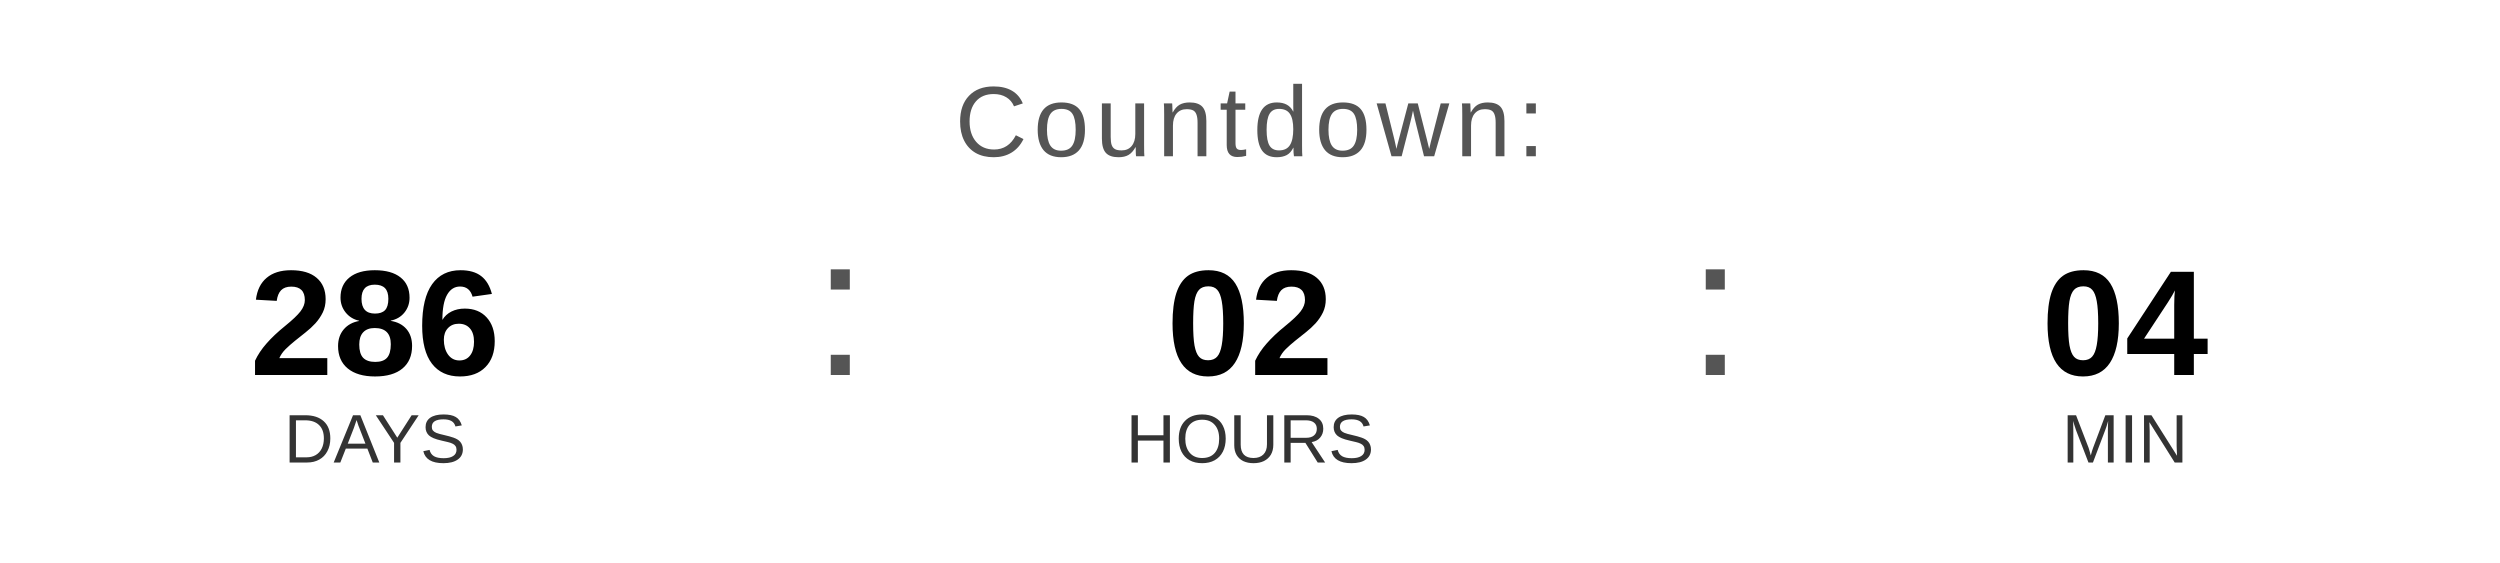
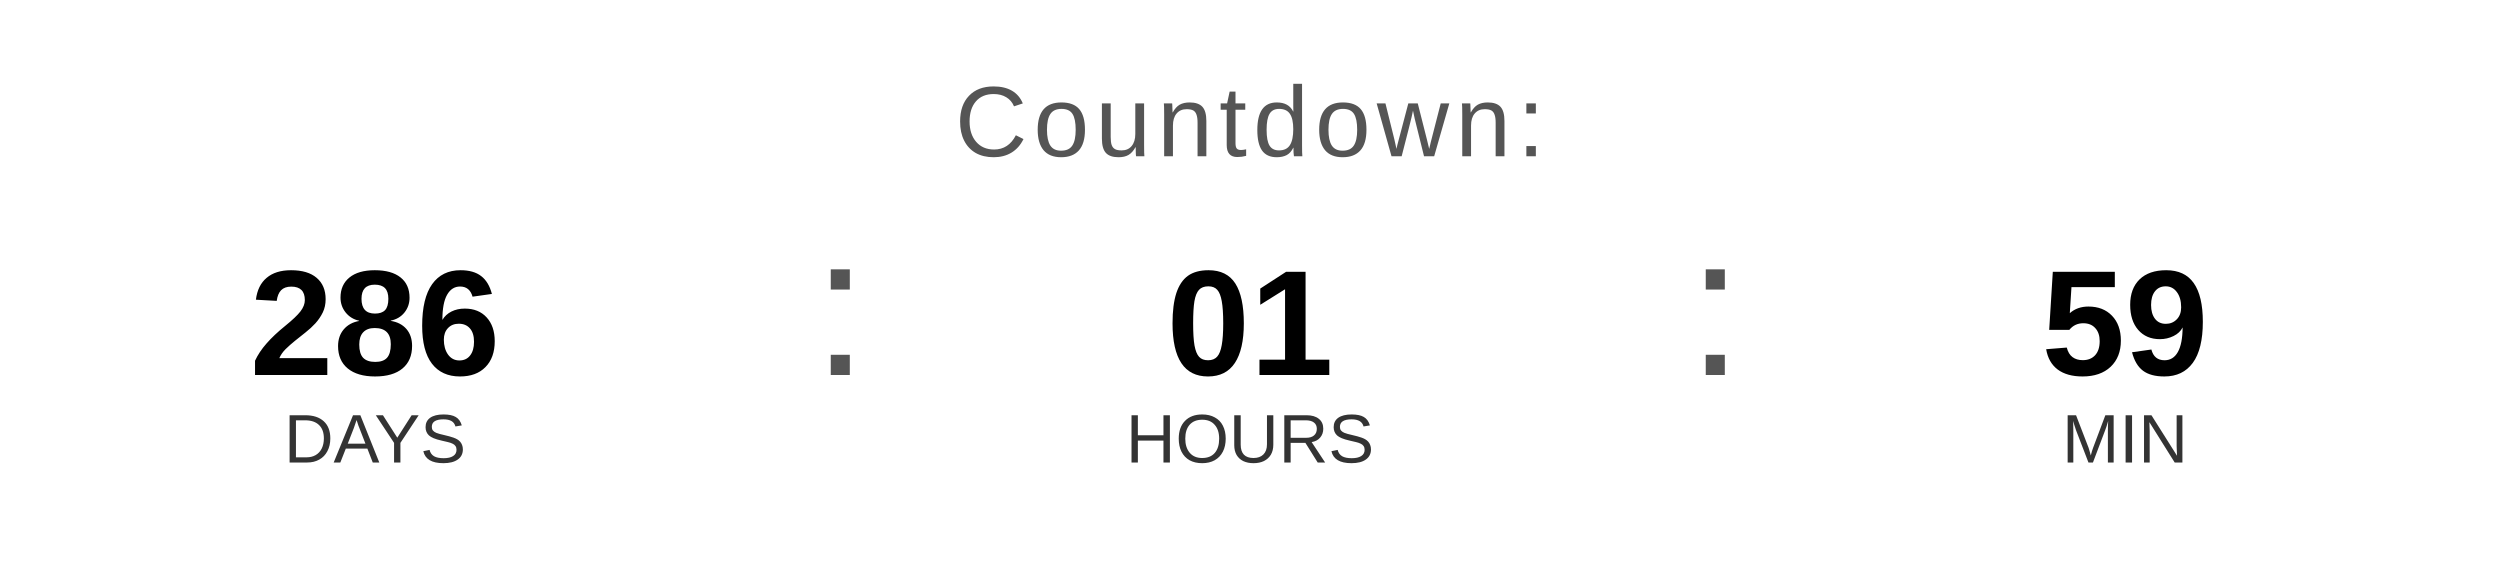
<svg xmlns="http://www.w3.org/2000/svg" width="400" height="90" viewBox="0 0 400 90">
  <text x="200" y="25" font-family="Arial, Helvetica, sans-serif" font-size="16" fill="#555555" text-anchor="middle" letter-spacing="1">
    Countdown:
  </text>
  <text x="60" y="60" font-family="Arial, Helvetica, sans-serif" font-size="24" font-weight="bold" fill="#000000" text-anchor="middle">286</text>
  <text x="60" y="74" font-family="Arial, Helvetica, sans-serif" font-size="11" fill="#333333" text-anchor="middle">DAYS</text>
  <text x="130" y="60" font-family="Arial, sans-serif" font-size="32" fill="#555555">:</text>
-   <text x="200" y="60" font-family="Arial, Helvetica, sans-serif" font-size="24" font-weight="bold" fill="#000000" text-anchor="middle">02</text>
+   <text x="200" y="60" font-family="Arial, Helvetica, sans-serif" font-size="24" font-weight="bold" fill="#000000" text-anchor="middle">01</text>
  <text x="200" y="74" font-family="Arial, Helvetica, sans-serif" font-size="11" fill="#333333" text-anchor="middle">HOURS</text>
  <text x="270" y="60" font-family="Arial, sans-serif" font-size="32" fill="#555555">:</text>
-   <text x="340" y="60" font-family="Arial, Helvetica, sans-serif" font-size="24" font-weight="bold" fill="#000000" text-anchor="middle">04</text>
+   <text x="340" y="60" font-family="Arial, Helvetica, sans-serif" font-size="24" font-weight="bold" fill="#000000" text-anchor="middle">59</text>
  <text x="340" y="74" font-family="Arial, Helvetica, sans-serif" font-size="11" fill="#333333" text-anchor="middle">MIN</text>
</svg>
